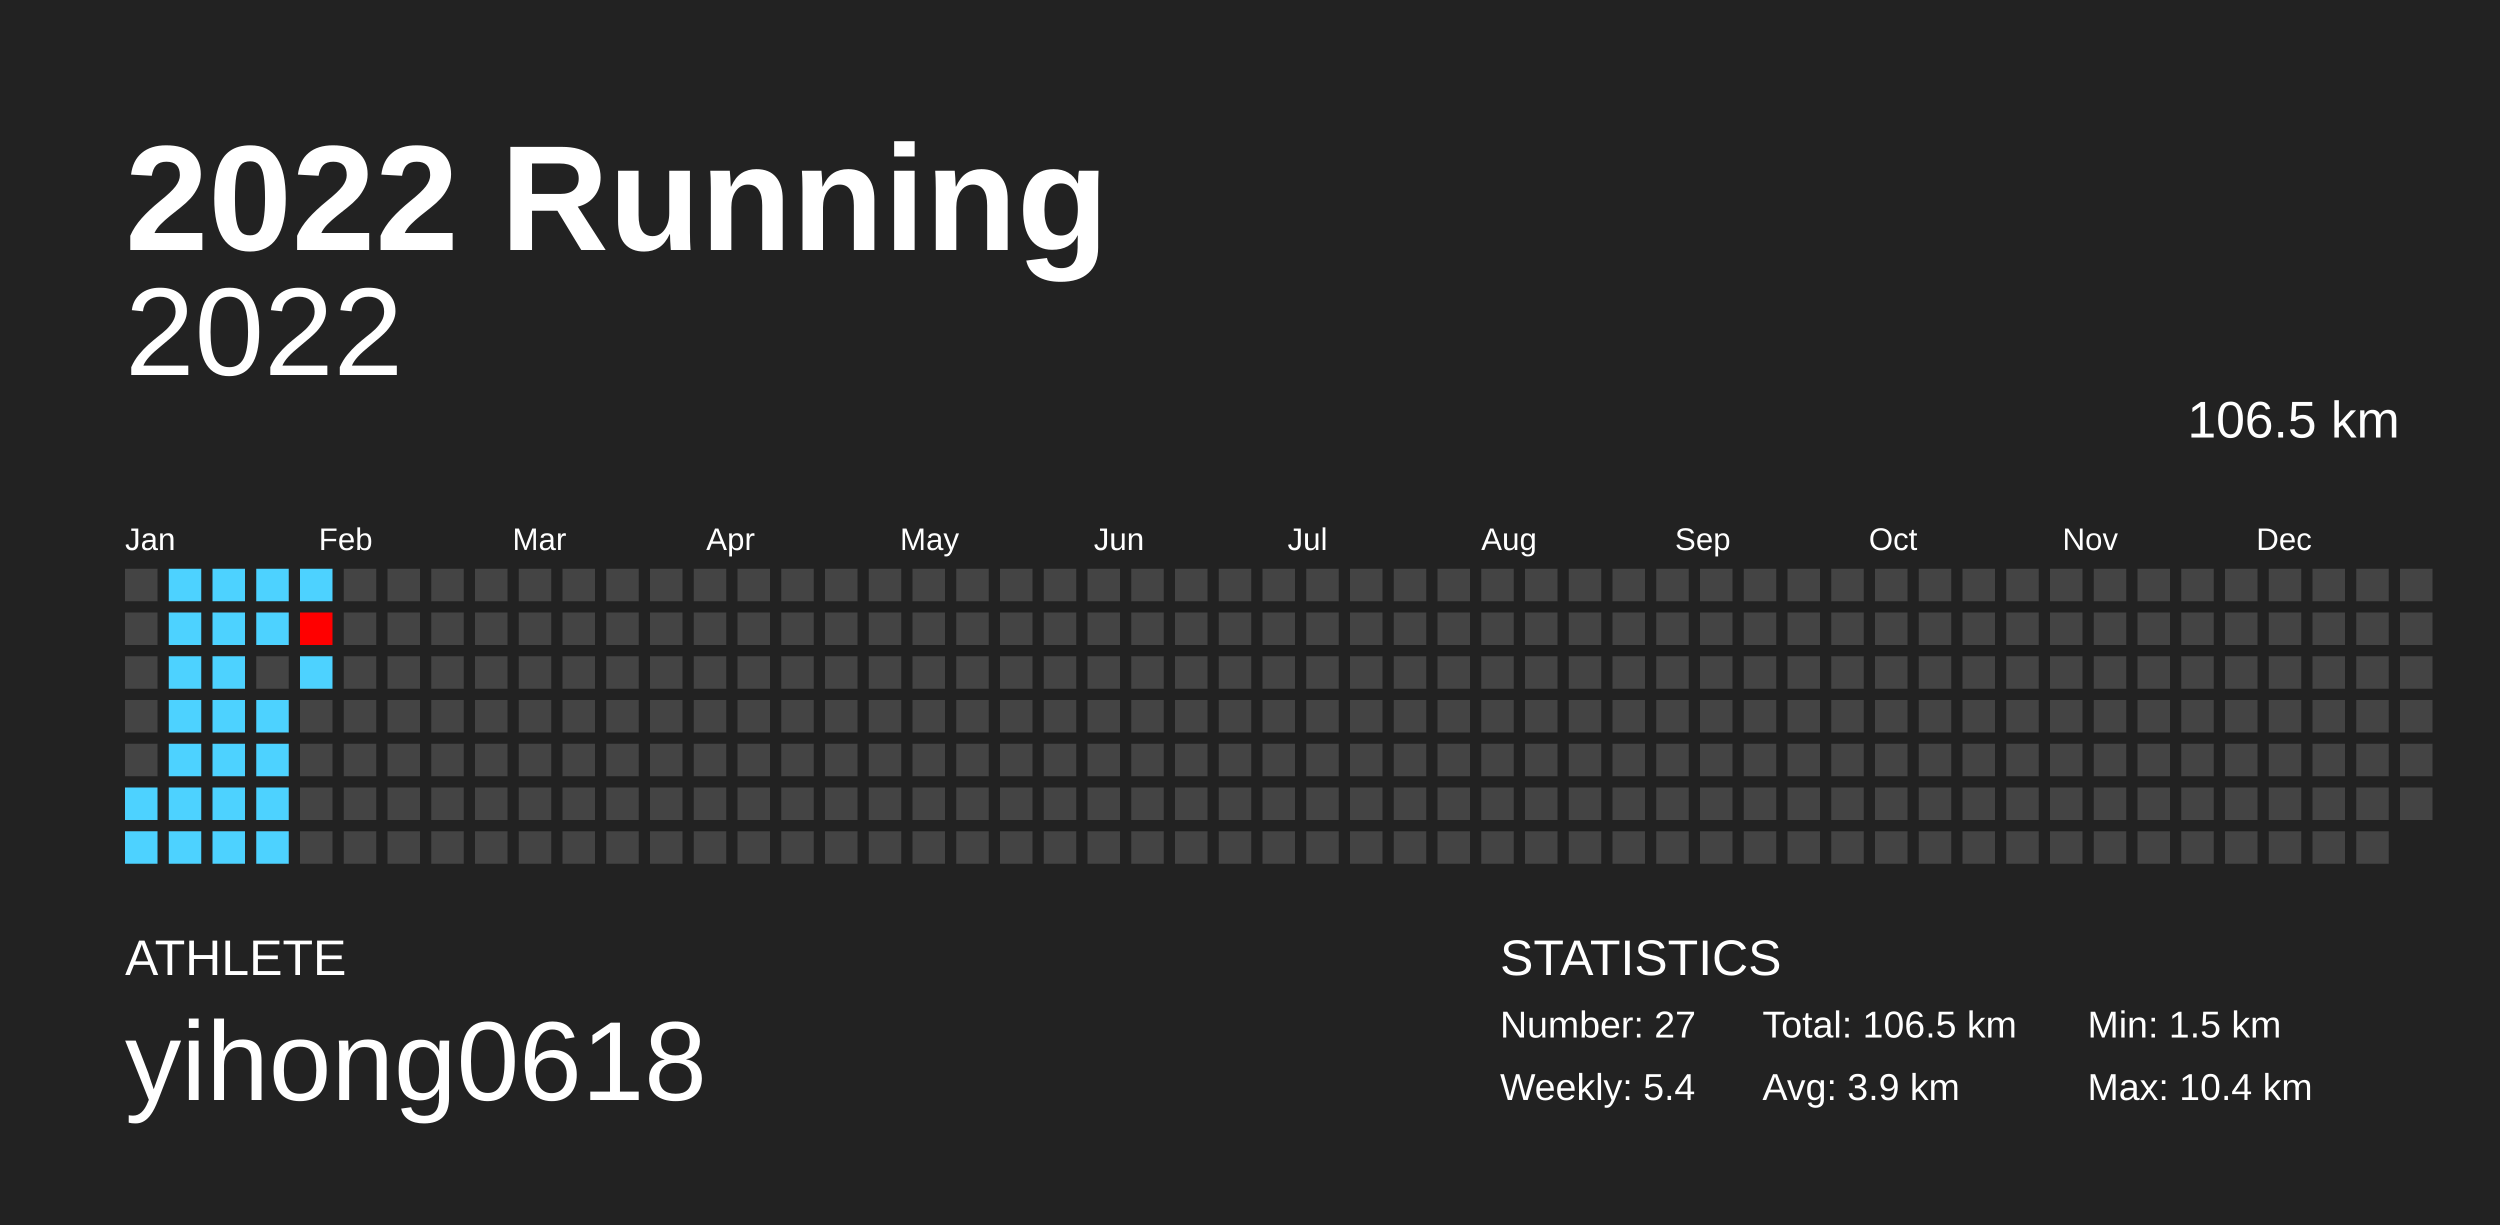
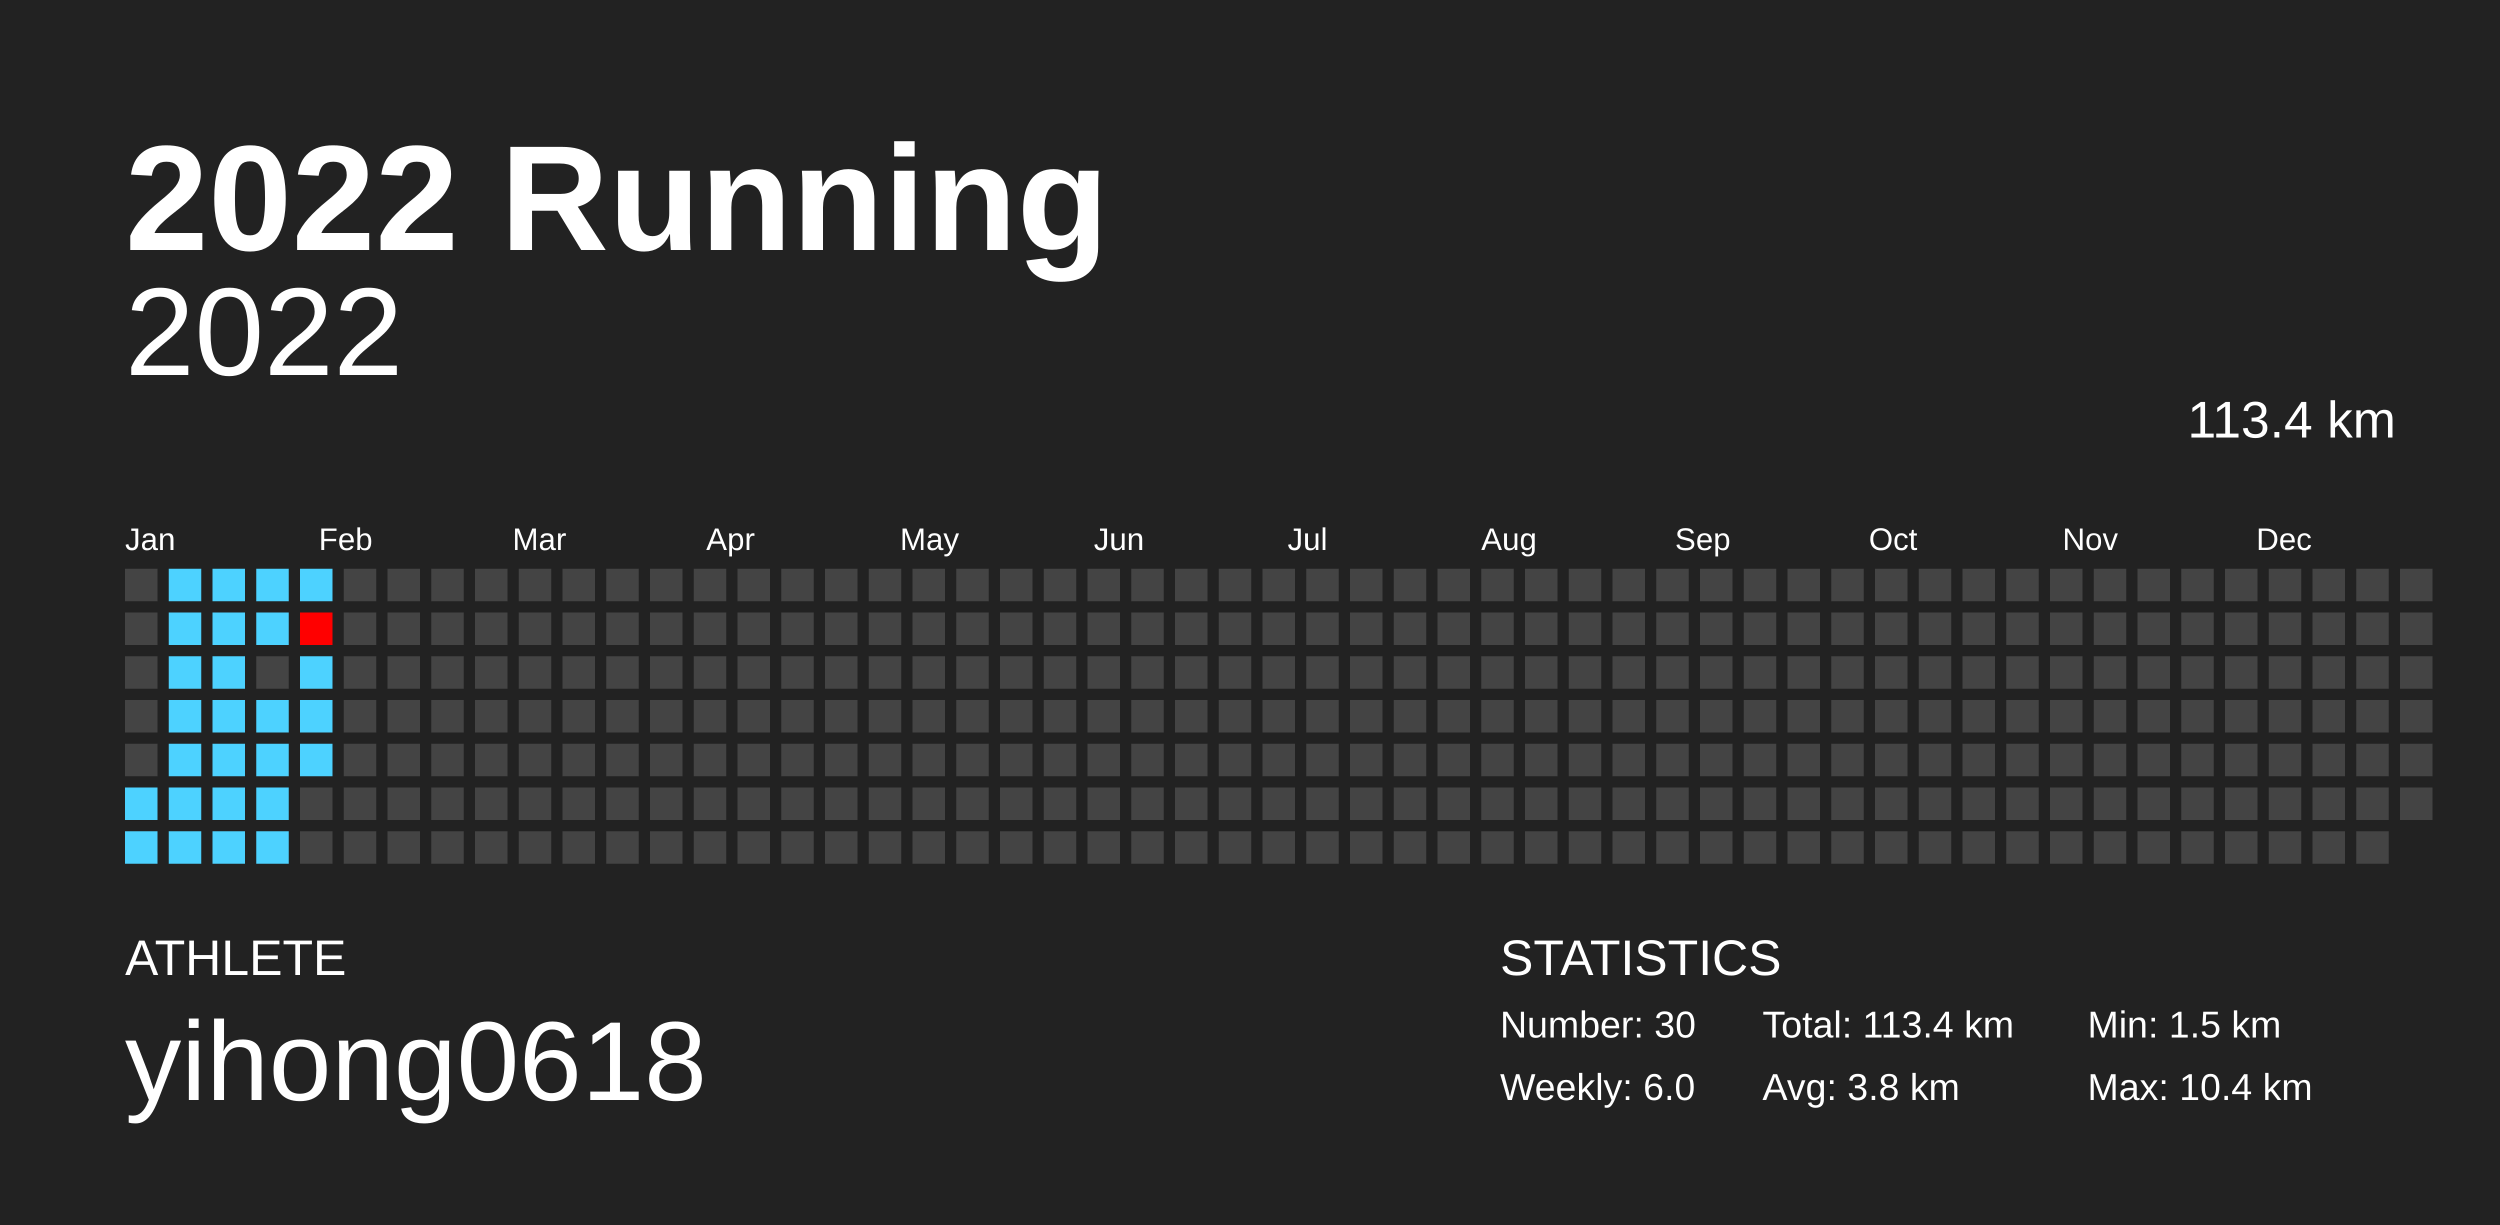
<svg xmlns="http://www.w3.org/2000/svg" baseProfile="full" height="98mm" version="1.1" viewBox="0,0,200,98" width="200mm">
  <defs />
  <rect fill="#222222" height="98" width="200" x="0" y="0" />
  <text fill="#FFFFFF" style="font-size:12px; font-family:Arial; font-weight:bold;" x="10" y="20">2022 Running</text>
  <text fill="#FFFFFF" style="font-size:4px; font-family:Arial" x="10" y="78">ATHLETE</text>
  <text fill="#FFFFFF" style="font-size:9px; font-family:Arial" x="10" y="88">yihong0618</text>
  <text fill="#FFFFFF" style="font-size:4px; font-family:Arial" x="120" y="78">STATISTICS</text>
-   <text fill="#FFFFFF" style="font-size:3px; font-family:Arial" x="120" y="83">Number: 27</text>
-   <text fill="#FFFFFF" style="font-size:3px; font-family:Arial" x="120" y="88">Weekly: 5.4</text>
-   <text fill="#FFFFFF" style="font-size:3px; font-family:Arial" x="141" y="83">Total: 106.5 km</text>
-   <text fill="#FFFFFF" style="font-size:3px; font-family:Arial" x="141" y="88">Avg: 3.9 km</text>
+   <text fill="#FFFFFF" style="font-size:3px; font-family:Arial" x="120" y="83">Number: 30</text>
+   <text fill="#FFFFFF" style="font-size:3px; font-family:Arial" x="120" y="88">Weekly: 6.0</text>
+   <text fill="#FFFFFF" style="font-size:3px; font-family:Arial" x="141" y="83">Total: 113.4 km</text>
+   <text fill="#FFFFFF" style="font-size:3px; font-family:Arial" x="141" y="88">Avg: 3.8 km</text>
  <text fill="#FFFFFF" style="font-size:3px; font-family:Arial" x="167" y="83">Min: 1.5 km</text>
  <text fill="#FFFFFF" style="font-size:3px; font-family:Arial" x="167" y="88">Max: 10.4 km</text>
  <text alignment-baseline="hanging" fill="#FFFFFF" style="font-size:10.0px; font-family:Arial;" x="10" y="30">2022</text>
-   <text alignment-baseline="hanging" fill="#FFFFFF" style="font-size:4.125px; font-family:Arial;" x="175" y="35">106.5 km</text>
+   <text alignment-baseline="hanging" fill="#FFFFFF" style="font-size:4.125px; font-family:Arial;" x="175" y="35">113.4 km</text>
  <text fill="#FFFFFF" style="font-size:2.5px; font-family:Arial" x="10.0" y="44">Jan</text>
  <text fill="#FFFFFF" style="font-size:2.5px; font-family:Arial" x="25.5" y="44">Feb</text>
  <text fill="#FFFFFF" style="font-size:2.5px; font-family:Arial" x="41.0" y="44">Mar</text>
  <text fill="#FFFFFF" style="font-size:2.5px; font-family:Arial" x="56.5" y="44">Apr</text>
  <text fill="#FFFFFF" style="font-size:2.5px; font-family:Arial" x="72.0" y="44">May</text>
  <text fill="#FFFFFF" style="font-size:2.5px; font-family:Arial" x="87.5" y="44">Jun</text>
  <text fill="#FFFFFF" style="font-size:2.5px; font-family:Arial" x="103.0" y="44">Jul</text>
  <text fill="#FFFFFF" style="font-size:2.5px; font-family:Arial" x="118.5" y="44">Aug</text>
  <text fill="#FFFFFF" style="font-size:2.5px; font-family:Arial" x="134.0" y="44">Sep</text>
  <text fill="#FFFFFF" style="font-size:2.5px; font-family:Arial" x="149.5" y="44">Oct</text>
  <text fill="#FFFFFF" style="font-size:2.5px; font-family:Arial" x="165.0" y="44">Nov</text>
  <text fill="#FFFFFF" style="font-size:2.5px; font-family:Arial" x="180.5" y="44">Dec</text>
  <rect fill="#444444" height="2.6" width="2.6" x="10.0" y="45.5" />
  <rect fill="#444444" height="2.6" width="2.6" x="10.0" y="49.0" />
  <rect fill="#444444" height="2.6" width="2.6" x="10.0" y="52.5" />
  <rect fill="#444444" height="2.6" width="2.6" x="10.0" y="56.0" />
  <rect fill="#444444" height="2.6" width="2.6" x="10.0" y="59.5" />
  <rect fill="#4dd2ff" height="2.6" width="2.6" x="10.0" y="63.0" />
  <rect fill="#4dd2ff" height="2.6" width="2.6" x="10.0" y="66.5" />
  <rect fill="#4dd2ff" height="2.6" width="2.6" x="13.5" y="45.5" />
  <rect fill="#4dd2ff" height="2.6" width="2.6" x="13.5" y="49.0" />
  <rect fill="#4dd2ff" height="2.6" width="2.6" x="13.5" y="52.5" />
  <rect fill="#4dd2ff" height="2.6" width="2.6" x="13.5" y="56.0" />
  <rect fill="#4dd2ff" height="2.6" width="2.6" x="13.5" y="59.5" />
  <rect fill="#4dd2ff" height="2.6" width="2.6" x="13.5" y="63.0" />
  <rect fill="#4dd2ff" height="2.6" width="2.6" x="13.5" y="66.5" />
  <rect fill="#4dd2ff" height="2.6" width="2.6" x="17.0" y="45.5" />
  <rect fill="#4dd2ff" height="2.6" width="2.6" x="17.0" y="49.0" />
  <rect fill="#4dd2ff" height="2.6" width="2.6" x="17.0" y="52.5" />
  <rect fill="#4dd2ff" height="2.6" width="2.6" x="17.0" y="56.0" />
  <rect fill="#4dd2ff" height="2.6" width="2.6" x="17.0" y="59.5" />
  <rect fill="#4dd2ff" height="2.6" width="2.6" x="17.0" y="63.0" />
  <rect fill="#4dd2ff" height="2.6" width="2.6" x="17.0" y="66.5" />
  <rect fill="#4dd2ff" height="2.6" width="2.6" x="20.5" y="45.5" />
  <rect fill="#4dd2ff" height="2.6" width="2.6" x="20.5" y="49.0" />
  <rect fill="#444444" height="2.6" width="2.6" x="20.5" y="52.5" />
  <rect fill="#4dd2ff" height="2.6" width="2.6" x="20.5" y="56.0" />
  <rect fill="#4dd2ff" height="2.6" width="2.6" x="20.5" y="59.5" />
  <rect fill="#4dd2ff" height="2.6" width="2.6" x="20.5" y="63.0" />
  <rect fill="#4dd2ff" height="2.6" width="2.6" x="20.5" y="66.5" />
  <rect fill="#4dd2ff" height="2.6" width="2.6" x="24.0" y="45.5" />
  <rect fill="#ff0000" height="2.6" width="2.6" x="24.0" y="49.0" />
  <rect fill="#4dd2ff" height="2.6" width="2.6" x="24.0" y="52.5" />
-   <rect fill="#444444" height="2.6" width="2.6" x="24.0" y="56.0" />
-   <rect fill="#444444" height="2.6" width="2.6" x="24.0" y="59.5" />
+   <rect fill="#4dd2ff" height="2.6" width="2.6" x="24.0" y="56.0" />
+   <rect fill="#4dd2ff" height="2.6" width="2.6" x="24.0" y="59.5" />
  <rect fill="#444444" height="2.6" width="2.6" x="24.0" y="63.0" />
  <rect fill="#444444" height="2.6" width="2.6" x="24.0" y="66.5" />
  <rect fill="#444444" height="2.6" width="2.6" x="27.5" y="45.5" />
  <rect fill="#444444" height="2.6" width="2.6" x="27.5" y="49.0" />
  <rect fill="#444444" height="2.6" width="2.6" x="27.5" y="52.5" />
  <rect fill="#444444" height="2.6" width="2.6" x="27.5" y="56.0" />
  <rect fill="#444444" height="2.6" width="2.6" x="27.5" y="59.5" />
  <rect fill="#444444" height="2.6" width="2.6" x="27.5" y="63.0" />
  <rect fill="#444444" height="2.6" width="2.6" x="27.5" y="66.5" />
  <rect fill="#444444" height="2.6" width="2.6" x="31.0" y="45.5" />
  <rect fill="#444444" height="2.6" width="2.6" x="31.0" y="49.0" />
  <rect fill="#444444" height="2.6" width="2.6" x="31.0" y="52.5" />
  <rect fill="#444444" height="2.6" width="2.6" x="31.0" y="56.0" />
  <rect fill="#444444" height="2.6" width="2.6" x="31.0" y="59.5" />
  <rect fill="#444444" height="2.6" width="2.6" x="31.0" y="63.0" />
  <rect fill="#444444" height="2.6" width="2.6" x="31.0" y="66.5" />
  <rect fill="#444444" height="2.6" width="2.6" x="34.5" y="45.5" />
  <rect fill="#444444" height="2.6" width="2.6" x="34.5" y="49.0" />
  <rect fill="#444444" height="2.6" width="2.6" x="34.5" y="52.5" />
  <rect fill="#444444" height="2.6" width="2.6" x="34.5" y="56.0" />
  <rect fill="#444444" height="2.6" width="2.6" x="34.5" y="59.5" />
  <rect fill="#444444" height="2.6" width="2.6" x="34.5" y="63.0" />
  <rect fill="#444444" height="2.6" width="2.6" x="34.5" y="66.5" />
  <rect fill="#444444" height="2.6" width="2.6" x="38.0" y="45.5" />
  <rect fill="#444444" height="2.6" width="2.6" x="38.0" y="49.0" />
  <rect fill="#444444" height="2.6" width="2.6" x="38.0" y="52.5" />
  <rect fill="#444444" height="2.6" width="2.6" x="38.0" y="56.0" />
  <rect fill="#444444" height="2.6" width="2.6" x="38.0" y="59.5" />
  <rect fill="#444444" height="2.6" width="2.6" x="38.0" y="63.0" />
  <rect fill="#444444" height="2.6" width="2.6" x="38.0" y="66.5" />
  <rect fill="#444444" height="2.6" width="2.6" x="41.5" y="45.5" />
  <rect fill="#444444" height="2.6" width="2.6" x="41.5" y="49.0" />
  <rect fill="#444444" height="2.6" width="2.6" x="41.5" y="52.5" />
  <rect fill="#444444" height="2.6" width="2.6" x="41.5" y="56.0" />
  <rect fill="#444444" height="2.6" width="2.6" x="41.5" y="59.5" />
  <rect fill="#444444" height="2.6" width="2.6" x="41.5" y="63.0" />
  <rect fill="#444444" height="2.6" width="2.6" x="41.5" y="66.5" />
  <rect fill="#444444" height="2.6" width="2.6" x="45.0" y="45.5" />
  <rect fill="#444444" height="2.6" width="2.6" x="45.0" y="49.0" />
  <rect fill="#444444" height="2.6" width="2.6" x="45.0" y="52.5" />
  <rect fill="#444444" height="2.6" width="2.6" x="45.0" y="56.0" />
  <rect fill="#444444" height="2.6" width="2.6" x="45.0" y="59.5" />
  <rect fill="#444444" height="2.6" width="2.6" x="45.0" y="63.0" />
  <rect fill="#444444" height="2.6" width="2.6" x="45.0" y="66.5" />
  <rect fill="#444444" height="2.6" width="2.6" x="48.5" y="45.5" />
  <rect fill="#444444" height="2.6" width="2.6" x="48.5" y="49.0" />
  <rect fill="#444444" height="2.6" width="2.6" x="48.5" y="52.5" />
  <rect fill="#444444" height="2.6" width="2.6" x="48.5" y="56.0" />
  <rect fill="#444444" height="2.6" width="2.6" x="48.5" y="59.5" />
  <rect fill="#444444" height="2.6" width="2.6" x="48.5" y="63.0" />
  <rect fill="#444444" height="2.6" width="2.6" x="48.5" y="66.5" />
  <rect fill="#444444" height="2.6" width="2.6" x="52.0" y="45.5" />
  <rect fill="#444444" height="2.6" width="2.6" x="52.0" y="49.0" />
  <rect fill="#444444" height="2.6" width="2.6" x="52.0" y="52.5" />
  <rect fill="#444444" height="2.6" width="2.6" x="52.0" y="56.0" />
  <rect fill="#444444" height="2.6" width="2.6" x="52.0" y="59.5" />
  <rect fill="#444444" height="2.6" width="2.6" x="52.0" y="63.0" />
  <rect fill="#444444" height="2.6" width="2.6" x="52.0" y="66.5" />
  <rect fill="#444444" height="2.6" width="2.6" x="55.5" y="45.5" />
  <rect fill="#444444" height="2.6" width="2.6" x="55.5" y="49.0" />
  <rect fill="#444444" height="2.6" width="2.6" x="55.5" y="52.5" />
  <rect fill="#444444" height="2.6" width="2.6" x="55.5" y="56.0" />
  <rect fill="#444444" height="2.6" width="2.6" x="55.5" y="59.5" />
  <rect fill="#444444" height="2.6" width="2.6" x="55.5" y="63.0" />
  <rect fill="#444444" height="2.6" width="2.6" x="55.5" y="66.5" />
  <rect fill="#444444" height="2.6" width="2.6" x="59.0" y="45.5" />
  <rect fill="#444444" height="2.6" width="2.6" x="59.0" y="49.0" />
  <rect fill="#444444" height="2.6" width="2.6" x="59.0" y="52.5" />
  <rect fill="#444444" height="2.6" width="2.6" x="59.0" y="56.0" />
  <rect fill="#444444" height="2.6" width="2.6" x="59.0" y="59.5" />
  <rect fill="#444444" height="2.6" width="2.6" x="59.0" y="63.0" />
  <rect fill="#444444" height="2.6" width="2.6" x="59.0" y="66.5" />
  <rect fill="#444444" height="2.6" width="2.6" x="62.5" y="45.5" />
  <rect fill="#444444" height="2.6" width="2.6" x="62.5" y="49.0" />
  <rect fill="#444444" height="2.6" width="2.6" x="62.5" y="52.5" />
  <rect fill="#444444" height="2.6" width="2.6" x="62.5" y="56.0" />
  <rect fill="#444444" height="2.6" width="2.6" x="62.5" y="59.5" />
  <rect fill="#444444" height="2.6" width="2.6" x="62.5" y="63.0" />
  <rect fill="#444444" height="2.6" width="2.6" x="62.5" y="66.5" />
  <rect fill="#444444" height="2.6" width="2.6" x="66.0" y="45.5" />
  <rect fill="#444444" height="2.6" width="2.6" x="66.0" y="49.0" />
  <rect fill="#444444" height="2.6" width="2.6" x="66.0" y="52.5" />
  <rect fill="#444444" height="2.6" width="2.6" x="66.0" y="56.0" />
  <rect fill="#444444" height="2.6" width="2.6" x="66.0" y="59.5" />
  <rect fill="#444444" height="2.6" width="2.6" x="66.0" y="63.0" />
  <rect fill="#444444" height="2.6" width="2.6" x="66.0" y="66.5" />
  <rect fill="#444444" height="2.6" width="2.6" x="69.5" y="45.5" />
  <rect fill="#444444" height="2.6" width="2.6" x="69.5" y="49.0" />
  <rect fill="#444444" height="2.6" width="2.6" x="69.5" y="52.5" />
  <rect fill="#444444" height="2.6" width="2.6" x="69.5" y="56.0" />
  <rect fill="#444444" height="2.6" width="2.6" x="69.5" y="59.5" />
  <rect fill="#444444" height="2.6" width="2.6" x="69.5" y="63.0" />
  <rect fill="#444444" height="2.6" width="2.6" x="69.5" y="66.5" />
  <rect fill="#444444" height="2.6" width="2.6" x="73.0" y="45.5" />
  <rect fill="#444444" height="2.6" width="2.6" x="73.0" y="49.0" />
  <rect fill="#444444" height="2.6" width="2.6" x="73.0" y="52.5" />
  <rect fill="#444444" height="2.6" width="2.6" x="73.0" y="56.0" />
  <rect fill="#444444" height="2.6" width="2.6" x="73.0" y="59.5" />
  <rect fill="#444444" height="2.6" width="2.6" x="73.0" y="63.0" />
  <rect fill="#444444" height="2.6" width="2.6" x="73.0" y="66.5" />
  <rect fill="#444444" height="2.6" width="2.6" x="76.5" y="45.5" />
  <rect fill="#444444" height="2.6" width="2.6" x="76.5" y="49.0" />
  <rect fill="#444444" height="2.6" width="2.6" x="76.5" y="52.5" />
  <rect fill="#444444" height="2.6" width="2.6" x="76.5" y="56.0" />
  <rect fill="#444444" height="2.6" width="2.6" x="76.5" y="59.5" />
  <rect fill="#444444" height="2.6" width="2.6" x="76.5" y="63.0" />
  <rect fill="#444444" height="2.6" width="2.6" x="76.5" y="66.5" />
  <rect fill="#444444" height="2.6" width="2.6" x="80.0" y="45.5" />
  <rect fill="#444444" height="2.6" width="2.6" x="80.0" y="49.0" />
  <rect fill="#444444" height="2.6" width="2.6" x="80.0" y="52.5" />
  <rect fill="#444444" height="2.6" width="2.6" x="80.0" y="56.0" />
  <rect fill="#444444" height="2.6" width="2.6" x="80.0" y="59.5" />
  <rect fill="#444444" height="2.6" width="2.6" x="80.0" y="63.0" />
  <rect fill="#444444" height="2.6" width="2.6" x="80.0" y="66.5" />
  <rect fill="#444444" height="2.6" width="2.6" x="83.5" y="45.5" />
  <rect fill="#444444" height="2.6" width="2.6" x="83.5" y="49.0" />
  <rect fill="#444444" height="2.6" width="2.6" x="83.5" y="52.5" />
  <rect fill="#444444" height="2.6" width="2.6" x="83.5" y="56.0" />
  <rect fill="#444444" height="2.6" width="2.6" x="83.5" y="59.5" />
  <rect fill="#444444" height="2.6" width="2.6" x="83.5" y="63.0" />
  <rect fill="#444444" height="2.6" width="2.6" x="83.5" y="66.5" />
  <rect fill="#444444" height="2.6" width="2.6" x="87.0" y="45.5" />
  <rect fill="#444444" height="2.6" width="2.6" x="87.0" y="49.0" />
  <rect fill="#444444" height="2.6" width="2.6" x="87.0" y="52.5" />
  <rect fill="#444444" height="2.6" width="2.6" x="87.0" y="56.0" />
  <rect fill="#444444" height="2.6" width="2.6" x="87.0" y="59.5" />
  <rect fill="#444444" height="2.6" width="2.6" x="87.0" y="63.0" />
  <rect fill="#444444" height="2.6" width="2.6" x="87.0" y="66.5" />
  <rect fill="#444444" height="2.6" width="2.6" x="90.5" y="45.5" />
  <rect fill="#444444" height="2.6" width="2.6" x="90.5" y="49.0" />
  <rect fill="#444444" height="2.6" width="2.6" x="90.5" y="52.5" />
  <rect fill="#444444" height="2.6" width="2.6" x="90.5" y="56.0" />
  <rect fill="#444444" height="2.6" width="2.6" x="90.5" y="59.5" />
  <rect fill="#444444" height="2.6" width="2.6" x="90.5" y="63.0" />
  <rect fill="#444444" height="2.6" width="2.6" x="90.5" y="66.5" />
  <rect fill="#444444" height="2.6" width="2.6" x="94.0" y="45.5" />
  <rect fill="#444444" height="2.6" width="2.6" x="94.0" y="49.0" />
  <rect fill="#444444" height="2.6" width="2.6" x="94.0" y="52.5" />
  <rect fill="#444444" height="2.6" width="2.6" x="94.0" y="56.0" />
  <rect fill="#444444" height="2.6" width="2.6" x="94.0" y="59.5" />
  <rect fill="#444444" height="2.6" width="2.6" x="94.0" y="63.0" />
  <rect fill="#444444" height="2.6" width="2.6" x="94.0" y="66.5" />
  <rect fill="#444444" height="2.6" width="2.6" x="97.5" y="45.5" />
  <rect fill="#444444" height="2.6" width="2.6" x="97.5" y="49.0" />
  <rect fill="#444444" height="2.6" width="2.6" x="97.5" y="52.5" />
  <rect fill="#444444" height="2.6" width="2.6" x="97.5" y="56.0" />
  <rect fill="#444444" height="2.6" width="2.6" x="97.5" y="59.5" />
  <rect fill="#444444" height="2.6" width="2.6" x="97.5" y="63.0" />
  <rect fill="#444444" height="2.6" width="2.6" x="97.5" y="66.5" />
  <rect fill="#444444" height="2.6" width="2.6" x="101.0" y="45.5" />
  <rect fill="#444444" height="2.6" width="2.6" x="101.0" y="49.0" />
  <rect fill="#444444" height="2.6" width="2.6" x="101.0" y="52.5" />
  <rect fill="#444444" height="2.6" width="2.6" x="101.0" y="56.0" />
  <rect fill="#444444" height="2.6" width="2.6" x="101.0" y="59.5" />
  <rect fill="#444444" height="2.6" width="2.6" x="101.0" y="63.0" />
  <rect fill="#444444" height="2.6" width="2.6" x="101.0" y="66.5" />
  <rect fill="#444444" height="2.6" width="2.6" x="104.5" y="45.5" />
  <rect fill="#444444" height="2.6" width="2.6" x="104.5" y="49.0" />
  <rect fill="#444444" height="2.6" width="2.6" x="104.5" y="52.5" />
  <rect fill="#444444" height="2.6" width="2.6" x="104.5" y="56.0" />
  <rect fill="#444444" height="2.6" width="2.6" x="104.5" y="59.5" />
  <rect fill="#444444" height="2.6" width="2.6" x="104.5" y="63.0" />
  <rect fill="#444444" height="2.6" width="2.6" x="104.5" y="66.5" />
  <rect fill="#444444" height="2.6" width="2.6" x="108.0" y="45.5" />
  <rect fill="#444444" height="2.6" width="2.6" x="108.0" y="49.0" />
  <rect fill="#444444" height="2.6" width="2.6" x="108.0" y="52.5" />
  <rect fill="#444444" height="2.6" width="2.6" x="108.0" y="56.0" />
  <rect fill="#444444" height="2.6" width="2.6" x="108.0" y="59.5" />
  <rect fill="#444444" height="2.6" width="2.6" x="108.0" y="63.0" />
  <rect fill="#444444" height="2.6" width="2.6" x="108.0" y="66.5" />
  <rect fill="#444444" height="2.6" width="2.6" x="111.5" y="45.5" />
  <rect fill="#444444" height="2.6" width="2.6" x="111.5" y="49.0" />
  <rect fill="#444444" height="2.6" width="2.6" x="111.5" y="52.5" />
  <rect fill="#444444" height="2.6" width="2.6" x="111.5" y="56.0" />
  <rect fill="#444444" height="2.6" width="2.6" x="111.5" y="59.5" />
  <rect fill="#444444" height="2.6" width="2.6" x="111.5" y="63.0" />
  <rect fill="#444444" height="2.6" width="2.6" x="111.5" y="66.5" />
  <rect fill="#444444" height="2.6" width="2.6" x="115.0" y="45.5" />
  <rect fill="#444444" height="2.6" width="2.6" x="115.0" y="49.0" />
  <rect fill="#444444" height="2.6" width="2.6" x="115.0" y="52.5" />
  <rect fill="#444444" height="2.6" width="2.6" x="115.0" y="56.0" />
  <rect fill="#444444" height="2.6" width="2.6" x="115.0" y="59.5" />
  <rect fill="#444444" height="2.6" width="2.6" x="115.0" y="63.0" />
  <rect fill="#444444" height="2.6" width="2.6" x="115.0" y="66.5" />
  <rect fill="#444444" height="2.6" width="2.6" x="118.5" y="45.5" />
  <rect fill="#444444" height="2.6" width="2.6" x="118.5" y="49.0" />
  <rect fill="#444444" height="2.6" width="2.6" x="118.5" y="52.5" />
  <rect fill="#444444" height="2.6" width="2.6" x="118.5" y="56.0" />
  <rect fill="#444444" height="2.6" width="2.6" x="118.5" y="59.5" />
  <rect fill="#444444" height="2.6" width="2.6" x="118.5" y="63.0" />
  <rect fill="#444444" height="2.6" width="2.6" x="118.5" y="66.5" />
  <rect fill="#444444" height="2.6" width="2.6" x="122.0" y="45.5" />
  <rect fill="#444444" height="2.6" width="2.6" x="122.0" y="49.0" />
  <rect fill="#444444" height="2.6" width="2.6" x="122.0" y="52.5" />
  <rect fill="#444444" height="2.6" width="2.6" x="122.0" y="56.0" />
  <rect fill="#444444" height="2.6" width="2.6" x="122.0" y="59.5" />
  <rect fill="#444444" height="2.6" width="2.6" x="122.0" y="63.0" />
  <rect fill="#444444" height="2.6" width="2.6" x="122.0" y="66.5" />
  <rect fill="#444444" height="2.6" width="2.6" x="125.5" y="45.5" />
  <rect fill="#444444" height="2.6" width="2.6" x="125.5" y="49.0" />
  <rect fill="#444444" height="2.6" width="2.6" x="125.5" y="52.5" />
  <rect fill="#444444" height="2.6" width="2.6" x="125.5" y="56.0" />
  <rect fill="#444444" height="2.6" width="2.6" x="125.5" y="59.5" />
  <rect fill="#444444" height="2.6" width="2.6" x="125.5" y="63.0" />
  <rect fill="#444444" height="2.6" width="2.6" x="125.5" y="66.5" />
  <rect fill="#444444" height="2.6" width="2.6" x="129.0" y="45.5" />
  <rect fill="#444444" height="2.6" width="2.6" x="129.0" y="49.0" />
  <rect fill="#444444" height="2.6" width="2.6" x="129.0" y="52.5" />
  <rect fill="#444444" height="2.6" width="2.6" x="129.0" y="56.0" />
  <rect fill="#444444" height="2.6" width="2.6" x="129.0" y="59.5" />
  <rect fill="#444444" height="2.6" width="2.6" x="129.0" y="63.0" />
  <rect fill="#444444" height="2.6" width="2.6" x="129.0" y="66.5" />
  <rect fill="#444444" height="2.6" width="2.6" x="132.5" y="45.5" />
  <rect fill="#444444" height="2.6" width="2.6" x="132.5" y="49.0" />
  <rect fill="#444444" height="2.6" width="2.6" x="132.5" y="52.5" />
  <rect fill="#444444" height="2.6" width="2.6" x="132.5" y="56.0" />
  <rect fill="#444444" height="2.6" width="2.6" x="132.5" y="59.5" />
  <rect fill="#444444" height="2.6" width="2.6" x="132.5" y="63.0" />
  <rect fill="#444444" height="2.6" width="2.6" x="132.5" y="66.5" />
  <rect fill="#444444" height="2.6" width="2.6" x="136.0" y="45.5" />
  <rect fill="#444444" height="2.6" width="2.6" x="136.0" y="49.0" />
  <rect fill="#444444" height="2.6" width="2.6" x="136.0" y="52.5" />
  <rect fill="#444444" height="2.6" width="2.6" x="136.0" y="56.0" />
  <rect fill="#444444" height="2.6" width="2.6" x="136.0" y="59.5" />
  <rect fill="#444444" height="2.6" width="2.6" x="136.0" y="63.0" />
  <rect fill="#444444" height="2.6" width="2.6" x="136.0" y="66.5" />
  <rect fill="#444444" height="2.6" width="2.6" x="139.5" y="45.5" />
  <rect fill="#444444" height="2.6" width="2.6" x="139.5" y="49.0" />
  <rect fill="#444444" height="2.6" width="2.6" x="139.5" y="52.5" />
  <rect fill="#444444" height="2.6" width="2.6" x="139.5" y="56.0" />
  <rect fill="#444444" height="2.6" width="2.6" x="139.5" y="59.5" />
  <rect fill="#444444" height="2.6" width="2.6" x="139.5" y="63.0" />
  <rect fill="#444444" height="2.6" width="2.6" x="139.5" y="66.5" />
  <rect fill="#444444" height="2.6" width="2.6" x="143.0" y="45.5" />
  <rect fill="#444444" height="2.6" width="2.6" x="143.0" y="49.0" />
  <rect fill="#444444" height="2.6" width="2.6" x="143.0" y="52.5" />
  <rect fill="#444444" height="2.6" width="2.6" x="143.0" y="56.0" />
  <rect fill="#444444" height="2.6" width="2.6" x="143.0" y="59.5" />
  <rect fill="#444444" height="2.6" width="2.6" x="143.0" y="63.0" />
  <rect fill="#444444" height="2.6" width="2.6" x="143.0" y="66.5" />
  <rect fill="#444444" height="2.6" width="2.6" x="146.5" y="45.5" />
  <rect fill="#444444" height="2.6" width="2.6" x="146.5" y="49.0" />
  <rect fill="#444444" height="2.6" width="2.6" x="146.5" y="52.5" />
  <rect fill="#444444" height="2.6" width="2.6" x="146.5" y="56.0" />
  <rect fill="#444444" height="2.6" width="2.6" x="146.5" y="59.5" />
  <rect fill="#444444" height="2.6" width="2.6" x="146.5" y="63.0" />
  <rect fill="#444444" height="2.6" width="2.6" x="146.5" y="66.5" />
  <rect fill="#444444" height="2.6" width="2.6" x="150.0" y="45.5" />
  <rect fill="#444444" height="2.6" width="2.6" x="150.0" y="49.0" />
  <rect fill="#444444" height="2.6" width="2.6" x="150.0" y="52.5" />
  <rect fill="#444444" height="2.6" width="2.6" x="150.0" y="56.0" />
  <rect fill="#444444" height="2.6" width="2.6" x="150.0" y="59.5" />
  <rect fill="#444444" height="2.6" width="2.6" x="150.0" y="63.0" />
  <rect fill="#444444" height="2.6" width="2.6" x="150.0" y="66.5" />
  <rect fill="#444444" height="2.6" width="2.6" x="153.5" y="45.5" />
  <rect fill="#444444" height="2.6" width="2.6" x="153.5" y="49.0" />
  <rect fill="#444444" height="2.6" width="2.6" x="153.5" y="52.5" />
  <rect fill="#444444" height="2.6" width="2.6" x="153.5" y="56.0" />
  <rect fill="#444444" height="2.6" width="2.6" x="153.5" y="59.5" />
  <rect fill="#444444" height="2.6" width="2.6" x="153.5" y="63.0" />
  <rect fill="#444444" height="2.6" width="2.6" x="153.5" y="66.5" />
  <rect fill="#444444" height="2.6" width="2.6" x="157.0" y="45.5" />
  <rect fill="#444444" height="2.6" width="2.6" x="157.0" y="49.0" />
  <rect fill="#444444" height="2.6" width="2.6" x="157.0" y="52.5" />
  <rect fill="#444444" height="2.6" width="2.6" x="157.0" y="56.0" />
  <rect fill="#444444" height="2.6" width="2.6" x="157.0" y="59.5" />
  <rect fill="#444444" height="2.6" width="2.6" x="157.0" y="63.0" />
  <rect fill="#444444" height="2.6" width="2.6" x="157.0" y="66.5" />
  <rect fill="#444444" height="2.6" width="2.6" x="160.5" y="45.5" />
  <rect fill="#444444" height="2.6" width="2.6" x="160.5" y="49.0" />
  <rect fill="#444444" height="2.6" width="2.6" x="160.5" y="52.5" />
  <rect fill="#444444" height="2.6" width="2.6" x="160.5" y="56.0" />
  <rect fill="#444444" height="2.6" width="2.6" x="160.5" y="59.5" />
  <rect fill="#444444" height="2.6" width="2.6" x="160.5" y="63.0" />
  <rect fill="#444444" height="2.6" width="2.6" x="160.5" y="66.5" />
  <rect fill="#444444" height="2.6" width="2.6" x="164.0" y="45.5" />
  <rect fill="#444444" height="2.6" width="2.6" x="164.0" y="49.0" />
  <rect fill="#444444" height="2.6" width="2.6" x="164.0" y="52.5" />
  <rect fill="#444444" height="2.6" width="2.6" x="164.0" y="56.0" />
  <rect fill="#444444" height="2.6" width="2.6" x="164.0" y="59.5" />
  <rect fill="#444444" height="2.6" width="2.6" x="164.0" y="63.0" />
  <rect fill="#444444" height="2.6" width="2.6" x="164.0" y="66.5" />
  <rect fill="#444444" height="2.6" width="2.6" x="167.5" y="45.5" />
  <rect fill="#444444" height="2.6" width="2.6" x="167.5" y="49.0" />
  <rect fill="#444444" height="2.6" width="2.6" x="167.5" y="52.5" />
  <rect fill="#444444" height="2.6" width="2.6" x="167.5" y="56.0" />
  <rect fill="#444444" height="2.6" width="2.6" x="167.5" y="59.5" />
  <rect fill="#444444" height="2.6" width="2.6" x="167.5" y="63.0" />
  <rect fill="#444444" height="2.6" width="2.6" x="167.5" y="66.5" />
  <rect fill="#444444" height="2.6" width="2.6" x="171.0" y="45.5" />
  <rect fill="#444444" height="2.6" width="2.6" x="171.0" y="49.0" />
  <rect fill="#444444" height="2.6" width="2.6" x="171.0" y="52.5" />
  <rect fill="#444444" height="2.6" width="2.6" x="171.0" y="56.0" />
  <rect fill="#444444" height="2.6" width="2.6" x="171.0" y="59.5" />
  <rect fill="#444444" height="2.6" width="2.6" x="171.0" y="63.0" />
  <rect fill="#444444" height="2.6" width="2.6" x="171.0" y="66.5" />
  <rect fill="#444444" height="2.6" width="2.6" x="174.5" y="45.5" />
  <rect fill="#444444" height="2.6" width="2.6" x="174.5" y="49.0" />
  <rect fill="#444444" height="2.6" width="2.6" x="174.5" y="52.5" />
  <rect fill="#444444" height="2.6" width="2.6" x="174.5" y="56.0" />
  <rect fill="#444444" height="2.6" width="2.6" x="174.5" y="59.5" />
  <rect fill="#444444" height="2.6" width="2.6" x="174.5" y="63.0" />
  <rect fill="#444444" height="2.6" width="2.6" x="174.5" y="66.5" />
  <rect fill="#444444" height="2.6" width="2.6" x="178.0" y="45.5" />
  <rect fill="#444444" height="2.6" width="2.6" x="178.0" y="49.0" />
  <rect fill="#444444" height="2.6" width="2.6" x="178.0" y="52.5" />
  <rect fill="#444444" height="2.6" width="2.6" x="178.0" y="56.0" />
  <rect fill="#444444" height="2.6" width="2.6" x="178.0" y="59.5" />
  <rect fill="#444444" height="2.6" width="2.6" x="178.0" y="63.0" />
  <rect fill="#444444" height="2.6" width="2.6" x="178.0" y="66.5" />
  <rect fill="#444444" height="2.6" width="2.6" x="181.5" y="45.5" />
  <rect fill="#444444" height="2.6" width="2.6" x="181.5" y="49.0" />
  <rect fill="#444444" height="2.6" width="2.6" x="181.5" y="52.5" />
  <rect fill="#444444" height="2.6" width="2.6" x="181.5" y="56.0" />
  <rect fill="#444444" height="2.6" width="2.6" x="181.5" y="59.5" />
  <rect fill="#444444" height="2.6" width="2.6" x="181.5" y="63.0" />
  <rect fill="#444444" height="2.6" width="2.6" x="181.5" y="66.5" />
  <rect fill="#444444" height="2.6" width="2.6" x="185.0" y="45.5" />
  <rect fill="#444444" height="2.6" width="2.6" x="185.0" y="49.0" />
  <rect fill="#444444" height="2.6" width="2.6" x="185.0" y="52.5" />
  <rect fill="#444444" height="2.6" width="2.6" x="185.0" y="56.0" />
  <rect fill="#444444" height="2.6" width="2.6" x="185.0" y="59.5" />
  <rect fill="#444444" height="2.6" width="2.6" x="185.0" y="63.0" />
  <rect fill="#444444" height="2.6" width="2.6" x="185.0" y="66.5" />
  <rect fill="#444444" height="2.6" width="2.6" x="188.5" y="45.5" />
  <rect fill="#444444" height="2.6" width="2.6" x="188.5" y="49.0" />
  <rect fill="#444444" height="2.6" width="2.6" x="188.5" y="52.5" />
  <rect fill="#444444" height="2.6" width="2.6" x="188.5" y="56.0" />
  <rect fill="#444444" height="2.6" width="2.6" x="188.5" y="59.5" />
  <rect fill="#444444" height="2.6" width="2.6" x="188.5" y="63.0" />
  <rect fill="#444444" height="2.6" width="2.6" x="188.5" y="66.5" />
  <rect fill="#444444" height="2.6" width="2.6" x="192.0" y="45.5" />
  <rect fill="#444444" height="2.6" width="2.6" x="192.0" y="49.0" />
  <rect fill="#444444" height="2.6" width="2.6" x="192.0" y="52.5" />
  <rect fill="#444444" height="2.6" width="2.6" x="192.0" y="56.0" />
  <rect fill="#444444" height="2.6" width="2.6" x="192.0" y="59.5" />
  <rect fill="#444444" height="2.6" width="2.6" x="192.0" y="63.0" />
</svg>
